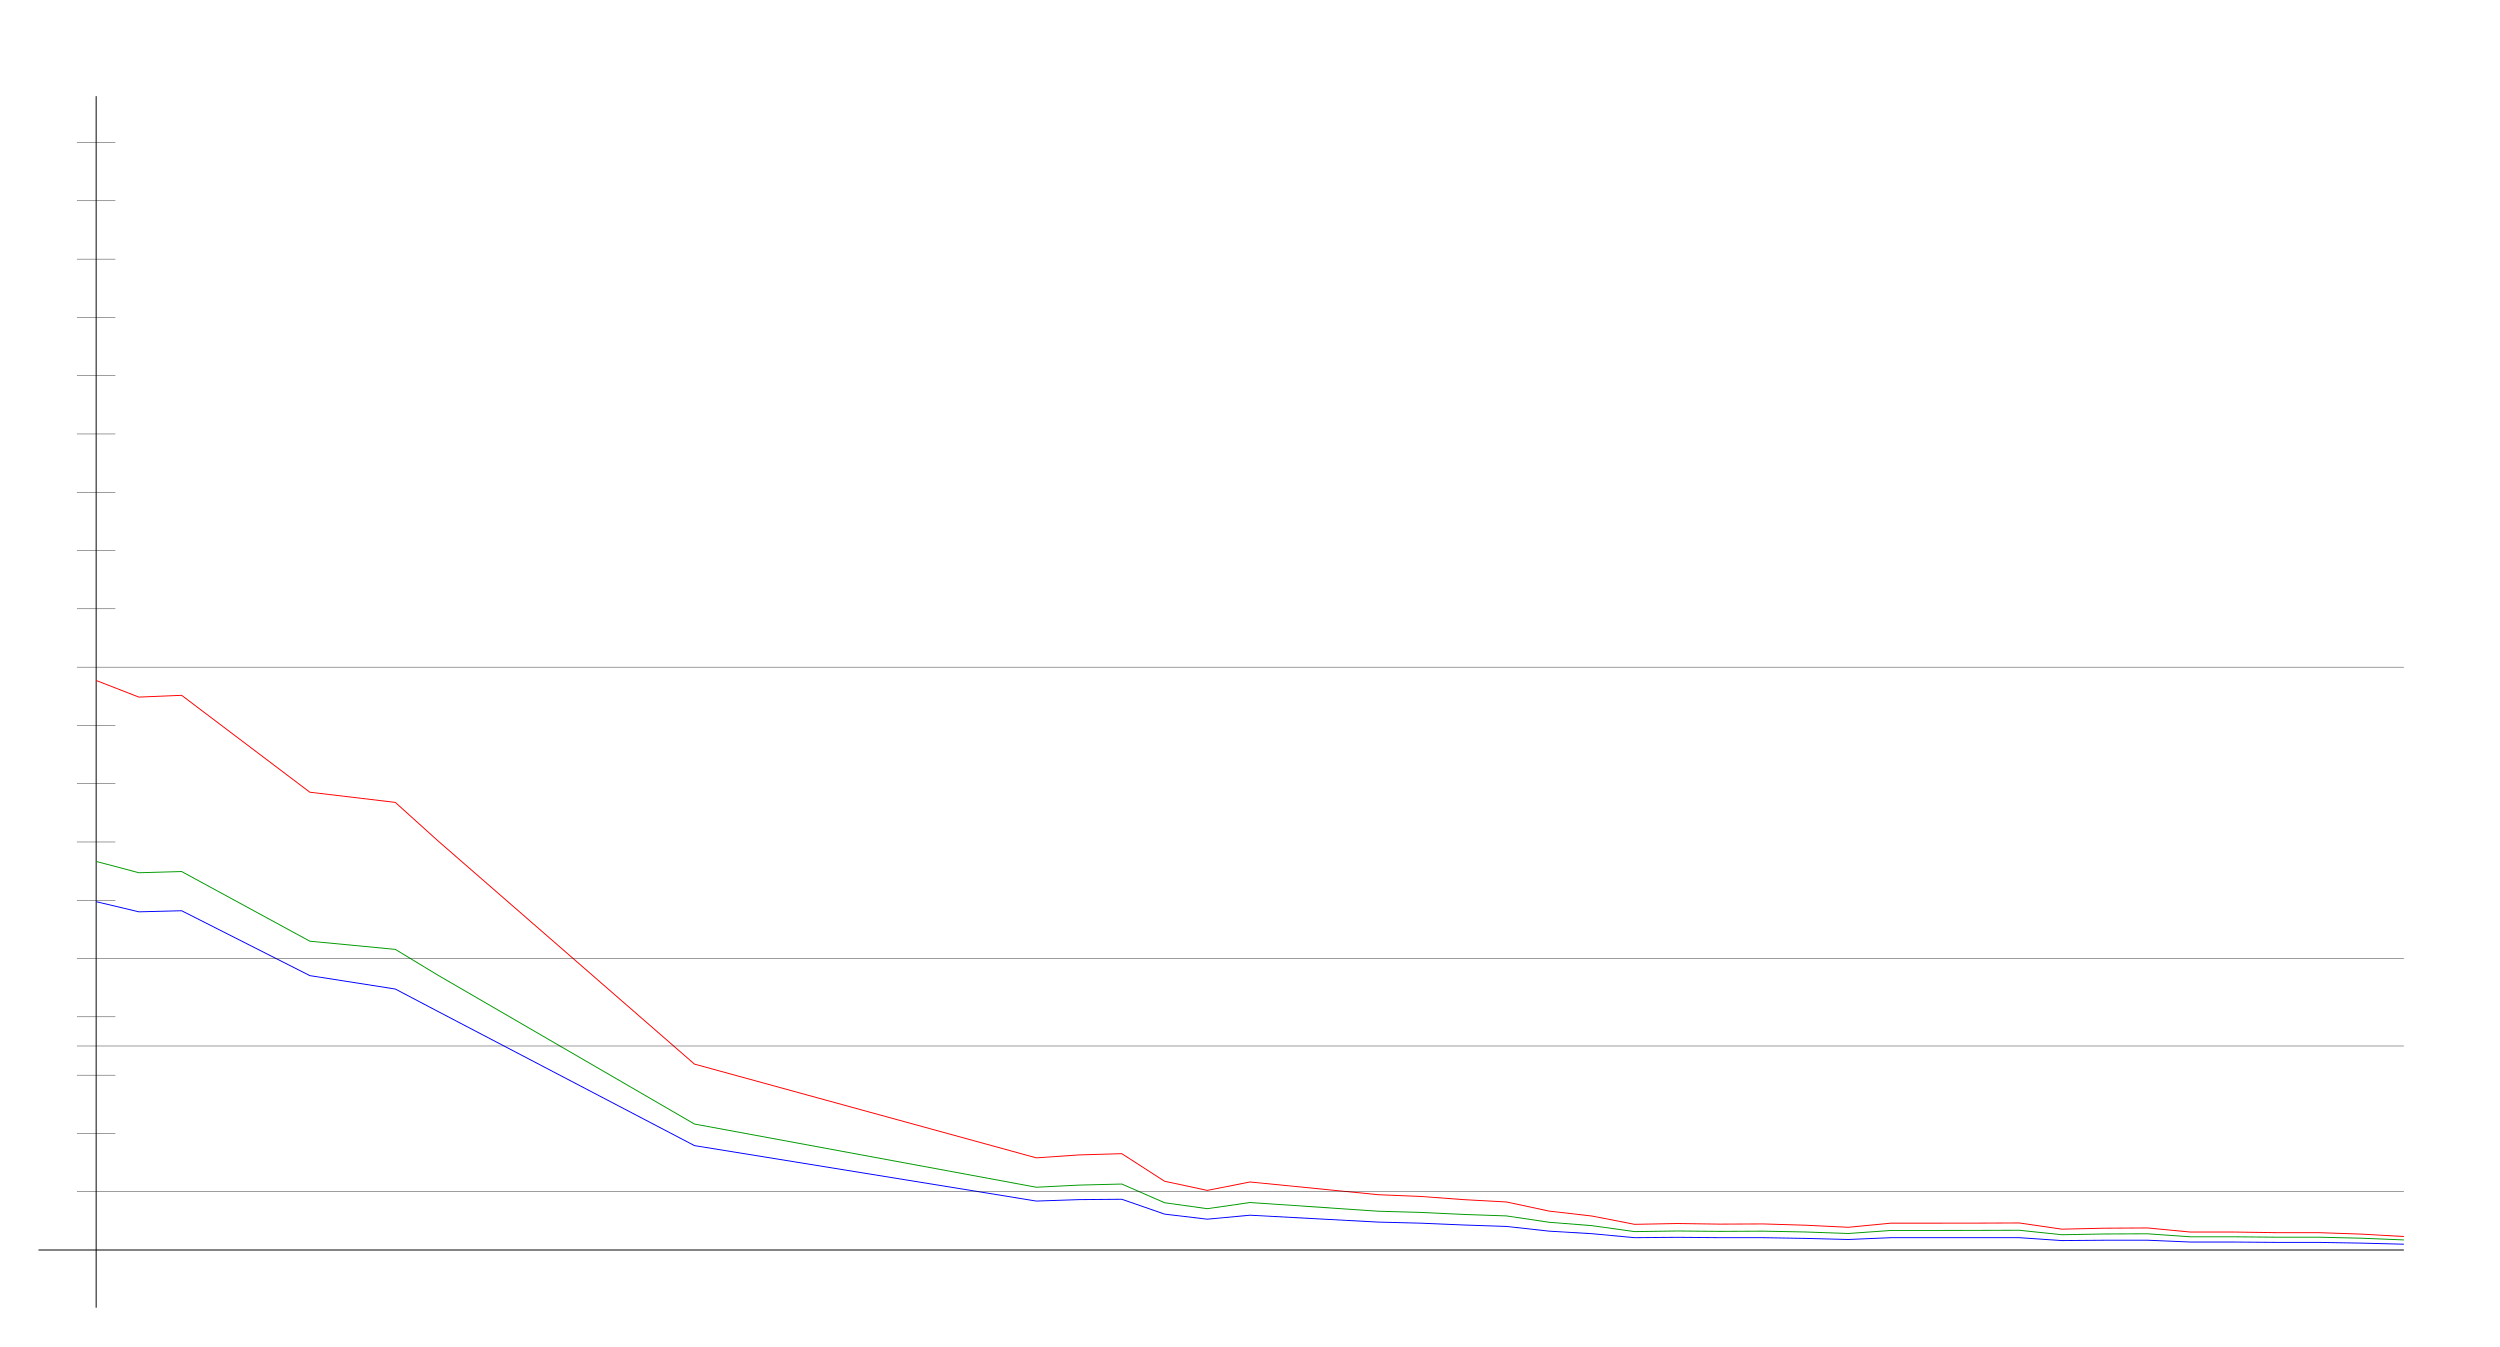
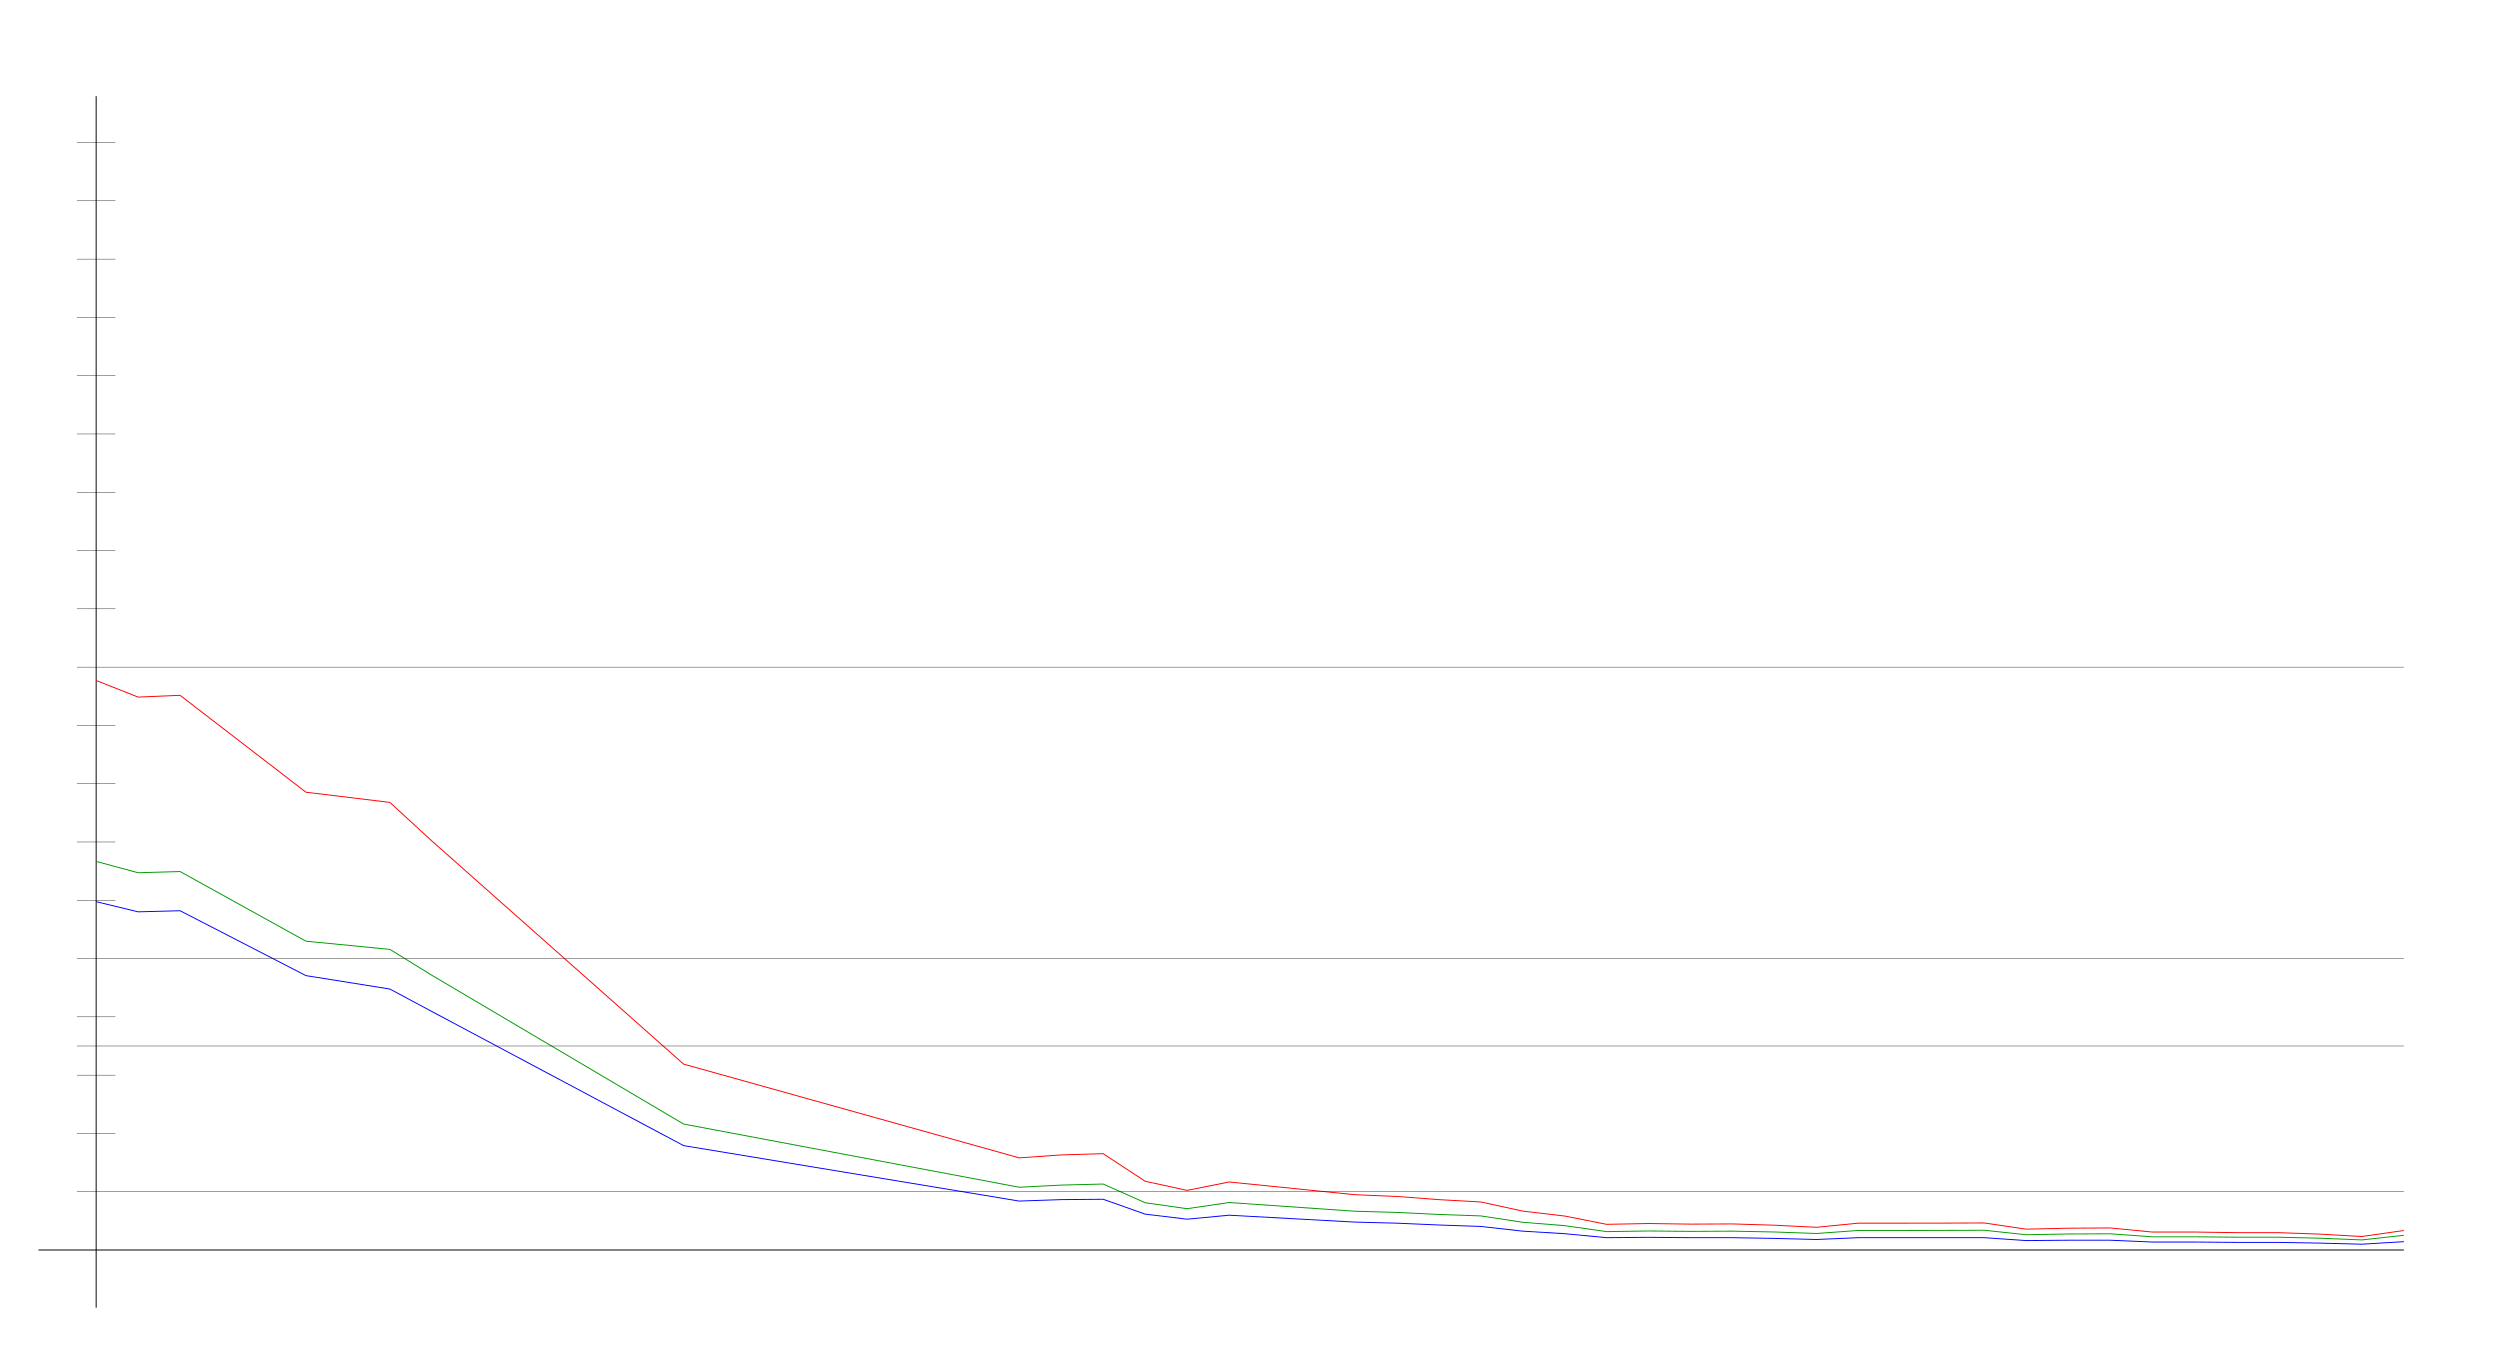
<svg xmlns="http://www.w3.org/2000/svg" width="650" height="350" version="1.1" id="sparkleline_DE-MV">
  <g id="layer1">
    <path style="fill:none;stroke:#000000;stroke-width:0.25px;" d="M 25,340 25,25" id="vertical_axis" />
    <path style="fill:none;stroke:#000000;stroke-width:0.25px;" d="M 10,325 625,325" id="horizontal_axis" />
-     <path style="fill:none;stroke:#0000ff;stroke-width:0.25px;" d="M 25.0,234.437 36.111,237.076 47.222,236.793 80.556,253.662 102.778,257.149 113.889,262.991 180.556,297.859 269.444,312.278 280.556,311.901 291.667,311.807 302.778,315.67 313.889,316.99 325.0,315.953 358.333,317.744 369.444,318.026 380.556,318.498 391.667,318.875 402.778,320.1 413.889,320.759 425.0,321.796 436.111,321.702 447.222,321.796 458.333,321.796 469.444,321.984 480.556,322.267 491.667,321.796 502.778,321.796 513.889,321.796 525.0,321.796 536.111,322.55 547.222,322.456 558.333,322.456 569.444,322.927 580.556,322.927 591.667,323.021 602.778,323.021 613.889,323.209 625.0,323.492" id="cases7_100k" />
-     <path style="fill:none;stroke:#009900;stroke-width:0.25px;" d="M 25.0,223.972 36.111,226.915 47.222,226.6 80.556,244.712 102.778,246.839 113.889,253.569 180.556,292.249 269.444,308.682 280.556,308.125 291.667,307.849 302.778,312.709 313.889,314.259 325.0,312.656 358.333,314.917 369.444,315.228 380.556,315.754 391.667,316.138 402.778,317.791 413.889,318.672 425.0,320.219 436.111,320.055 447.222,320.158 458.333,320.1 469.444,320.316 480.556,320.708 491.667,319.92 502.778,319.92 513.889,319.904 525.0,319.867 536.111,321.03 547.222,320.835 558.333,320.783 569.444,321.564 580.556,321.564 591.667,321.67 602.778,321.67 613.889,321.931 625.0,322.38" id="cases7_100k_nofullvac" />
-     <path style="fill:none;stroke:#ff0000;stroke-width:0.25px;" d="M 25.0,176.93 36.111,181.245 47.222,180.782 80.556,205.977 102.778,208.622 113.889,218.644 180.556,276.666 269.444,301.043 280.556,300.279 291.667,299.954 302.778,307.124 313.889,309.504 325.0,307.315 358.333,310.624 369.444,311.08 380.556,311.904 391.667,312.512 402.778,314.887 413.889,316.167 425.0,318.326 436.111,318.114 447.222,318.273 458.333,318.221 469.444,318.555 480.556,319.094 491.667,318.022 502.778,318.022 513.889,318.013 525.0,317.968 536.111,319.583 547.222,319.331 558.333,319.265 569.444,320.327 580.556,320.327 591.667,320.489 602.778,320.489 613.889,320.867 625.0,321.494" id="cases7_100k_novac" />
+     <path style="fill:none;stroke:#0000ff;stroke-width:0.25px;" d="M 25.0,234.437 35.909,237.076 46.818,236.793 79.545,253.662 101.364,257.149 112.273,262.991 177.727,297.859 265.0,312.278 275.909,311.901 286.818,311.807 297.727,315.67 308.636,316.99 319.545,315.953 352.273,317.744 363.182,318.026 374.091,318.498 385.0,318.875 395.909,320.1 406.818,320.759 417.727,321.796 428.636,321.702 439.545,321.796 450.455,321.796 461.364,321.984 472.273,322.267 483.182,321.796 494.091,321.796 505.0,321.796 515.909,321.796 526.818,322.55 537.727,322.456 548.636,322.456 559.545,322.927 570.455,322.927 581.364,323.021 592.273,323.021 603.182,323.209 614.091,323.492 625.0,322.833" id="cases7_100k" />
+     <path style="fill:none;stroke:#009900;stroke-width:0.25px;" d="M 25.0,223.972 35.909,226.915 46.818,226.6 79.545,244.712 101.364,246.839 112.273,253.569 177.727,292.249 265.0,308.682 275.909,308.125 286.818,307.849 297.727,312.709 308.636,314.259 319.545,312.656 352.273,314.917 363.182,315.228 374.091,315.754 385.0,316.138 395.909,317.791 406.818,318.672 417.727,320.219 428.636,320.055 439.545,320.158 450.455,320.1 461.364,320.316 472.273,320.708 483.182,319.92 494.091,319.92 505.0,319.904 515.909,319.867 526.818,321.03 537.727,320.835 548.636,320.783 559.545,321.564 570.455,321.564 581.364,321.67 592.273,321.67 603.182,321.931 614.091,322.38 625.0,321.175" id="cases7_100k_nofullvac" />
+     <path style="fill:none;stroke:#ff0000;stroke-width:0.25px;" d="M 25.0,176.93 35.909,181.245 46.818,180.782 79.545,205.977 101.364,208.622 112.273,218.644 177.727,276.666 265.0,301.043 275.909,300.279 286.818,299.954 297.727,307.124 308.636,309.504 319.545,307.315 352.273,310.624 363.182,311.08 374.091,311.904 385.0,312.512 395.909,314.887 406.818,316.167 417.727,318.326 428.636,318.114 439.545,318.273 450.455,318.221 461.364,318.555 472.273,319.094 483.182,318.022 494.091,318.022 505.0,318.013 515.909,317.968 526.818,319.583 537.727,319.331 548.636,319.265 559.545,320.327 570.455,320.327 581.364,320.489 592.273,320.489 603.182,320.867 614.091,321.494 625.0,319.932" id="cases7_100k_novac" />
    <path style="fill:none;stroke:#000000;stroke-width:0.1px;" d="M 20,309.845 625,309.845" id="yaxis_10" />
    <path style="fill:none;stroke:#000000;stroke-width:0.1px;" d="M 20,294.69 30,294.69" id="yaxis_20" />
    <path style="fill:none;stroke:#000000;stroke-width:0.1px;" d="M 20,279.536 30,279.536" id="yaxis_30" />
    <path style="fill:none;stroke:#000000;stroke-width:0.1px;" d="M 20,271.958 625,271.958" id="yaxis_35" />
    <path style="fill:none;stroke:#000000;stroke-width:0.1px;" d="M 20,264.381 30,264.381" id="yaxis_40" />
    <path style="fill:none;stroke:#000000;stroke-width:0.1px;" d="M 20,249.226 625,249.226" id="yaxis_50" />
    <path style="fill:none;stroke:#000000;stroke-width:0.1px;" d="M 20,234.071 30,234.071" id="yaxis_60" />
    <path style="fill:none;stroke:#000000;stroke-width:0.1px;" d="M 20,218.916 30,218.916" id="yaxis_70" />
    <path style="fill:none;stroke:#000000;stroke-width:0.1px;" d="M 20,203.762 30,203.762" id="yaxis_80" />
    <path style="fill:none;stroke:#000000;stroke-width:0.1px;" d="M 20,188.607 30,188.607" id="yaxis_90" />
    <path style="fill:none;stroke:#000000;stroke-width:0.1px;" d="M 20,173.452 625,173.452" id="yaxis_100" />
    <path style="fill:none;stroke:#000000;stroke-width:0.1px;" d="M 20,158.297 30,158.297" id="yaxis_110" />
    <path style="fill:none;stroke:#000000;stroke-width:0.1px;" d="M 20,143.142 30,143.142" id="yaxis_120" />
    <path style="fill:none;stroke:#000000;stroke-width:0.1px;" d="M 20,127.988 30,127.988" id="yaxis_130" />
    <path style="fill:none;stroke:#000000;stroke-width:0.1px;" d="M 20,112.833 30,112.833" id="yaxis_140" />
    <path style="fill:none;stroke:#000000;stroke-width:0.1px;" d="M 20,97.678 30,97.678" id="yaxis_150" />
    <path style="fill:none;stroke:#000000;stroke-width:0.1px;" d="M 20,82.523 30,82.523" id="yaxis_160" />
    <path style="fill:none;stroke:#000000;stroke-width:0.1px;" d="M 20,67.368 30,67.368" id="yaxis_170" />
    <path style="fill:none;stroke:#000000;stroke-width:0.1px;" d="M 20,52.214 30,52.214" id="yaxis_180" />
    <path style="fill:none;stroke:#000000;stroke-width:0.1px;" d="M 20,37.059 30,37.059" id="yaxis_190" />
  </g>
</svg>
